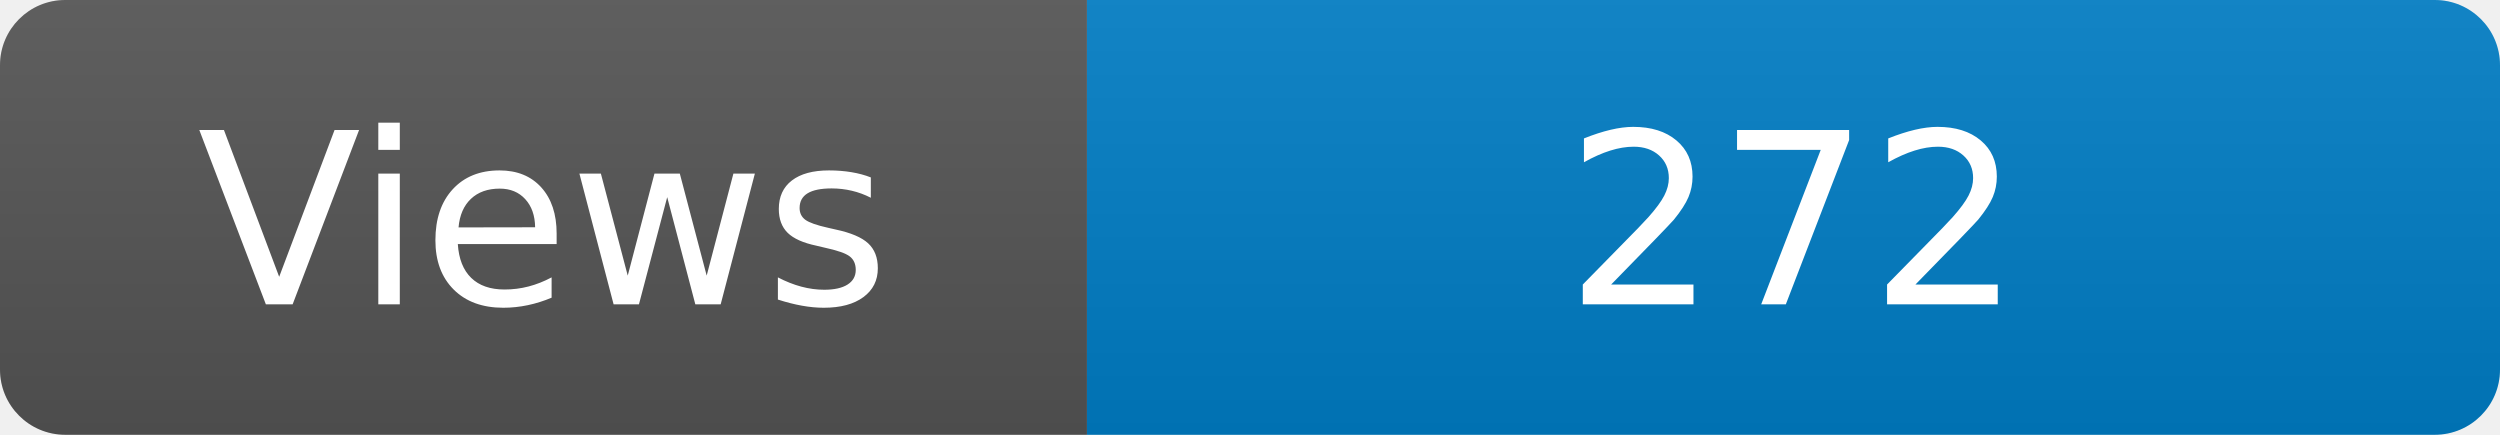
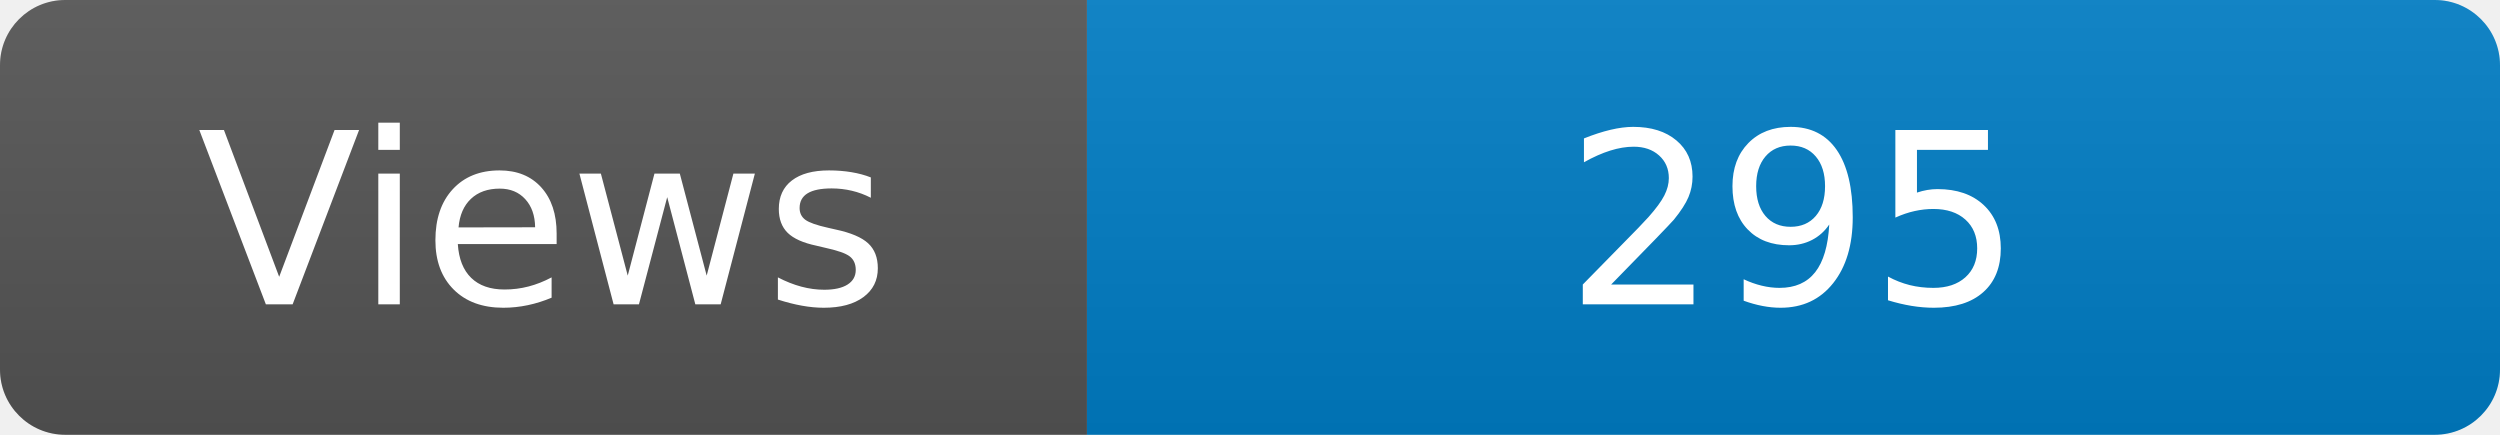
<svg xmlns="http://www.w3.org/2000/svg" width="115" height="20" role="img" aria-label="Maintained?: yes">
  <linearGradient id="s" x2="0" y2="100%">
    <stop offset="0" stop-color="#bbb" stop-opacity=".1" />
    <stop offset="1" stop-opacity=".1" />
  </linearGradient>
  <clipPath id="r">
    <rect width="115" height="20" rx="3" fill="#fff" />
  </clipPath>
  <g clip-path="url(#r)">
    <rect width="50" height="20" fill="#555" />
    <rect x="50" width="160" height="20" fill="#007ec6" />
    <rect width="115" height="20" fill="url(#s)" />
  </g>
  <g fill="#fff" text-anchor="middle" font-family="Verdana,Geneva,DejaVu Sans,sans-serif" font-size="110">
    <text x="250" y="140" transform="scale(.1)" fill="#fff">Views</text>
-     <text x="825" y="140" transform="scale(.1)" fill="#fff">272</text>
+     <text x="825" y="140" transform="scale(.1)" fill="#fff">295</text>
  </g>
</svg>
